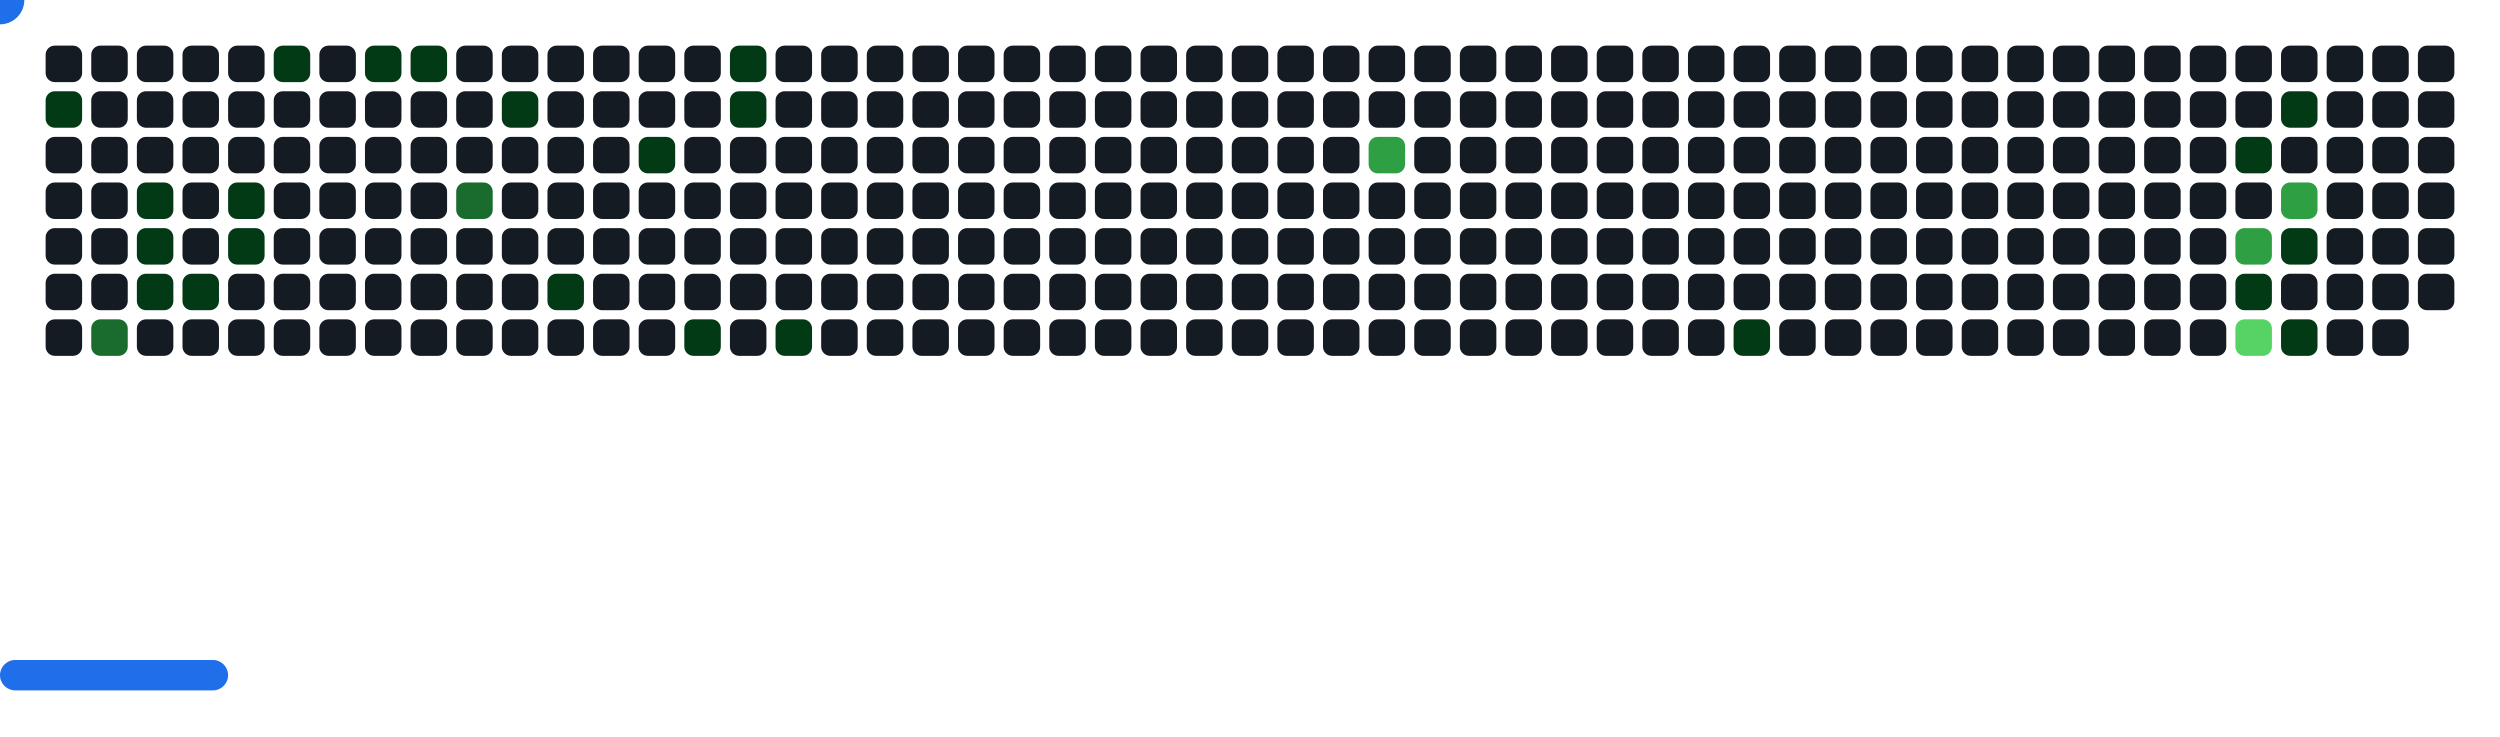
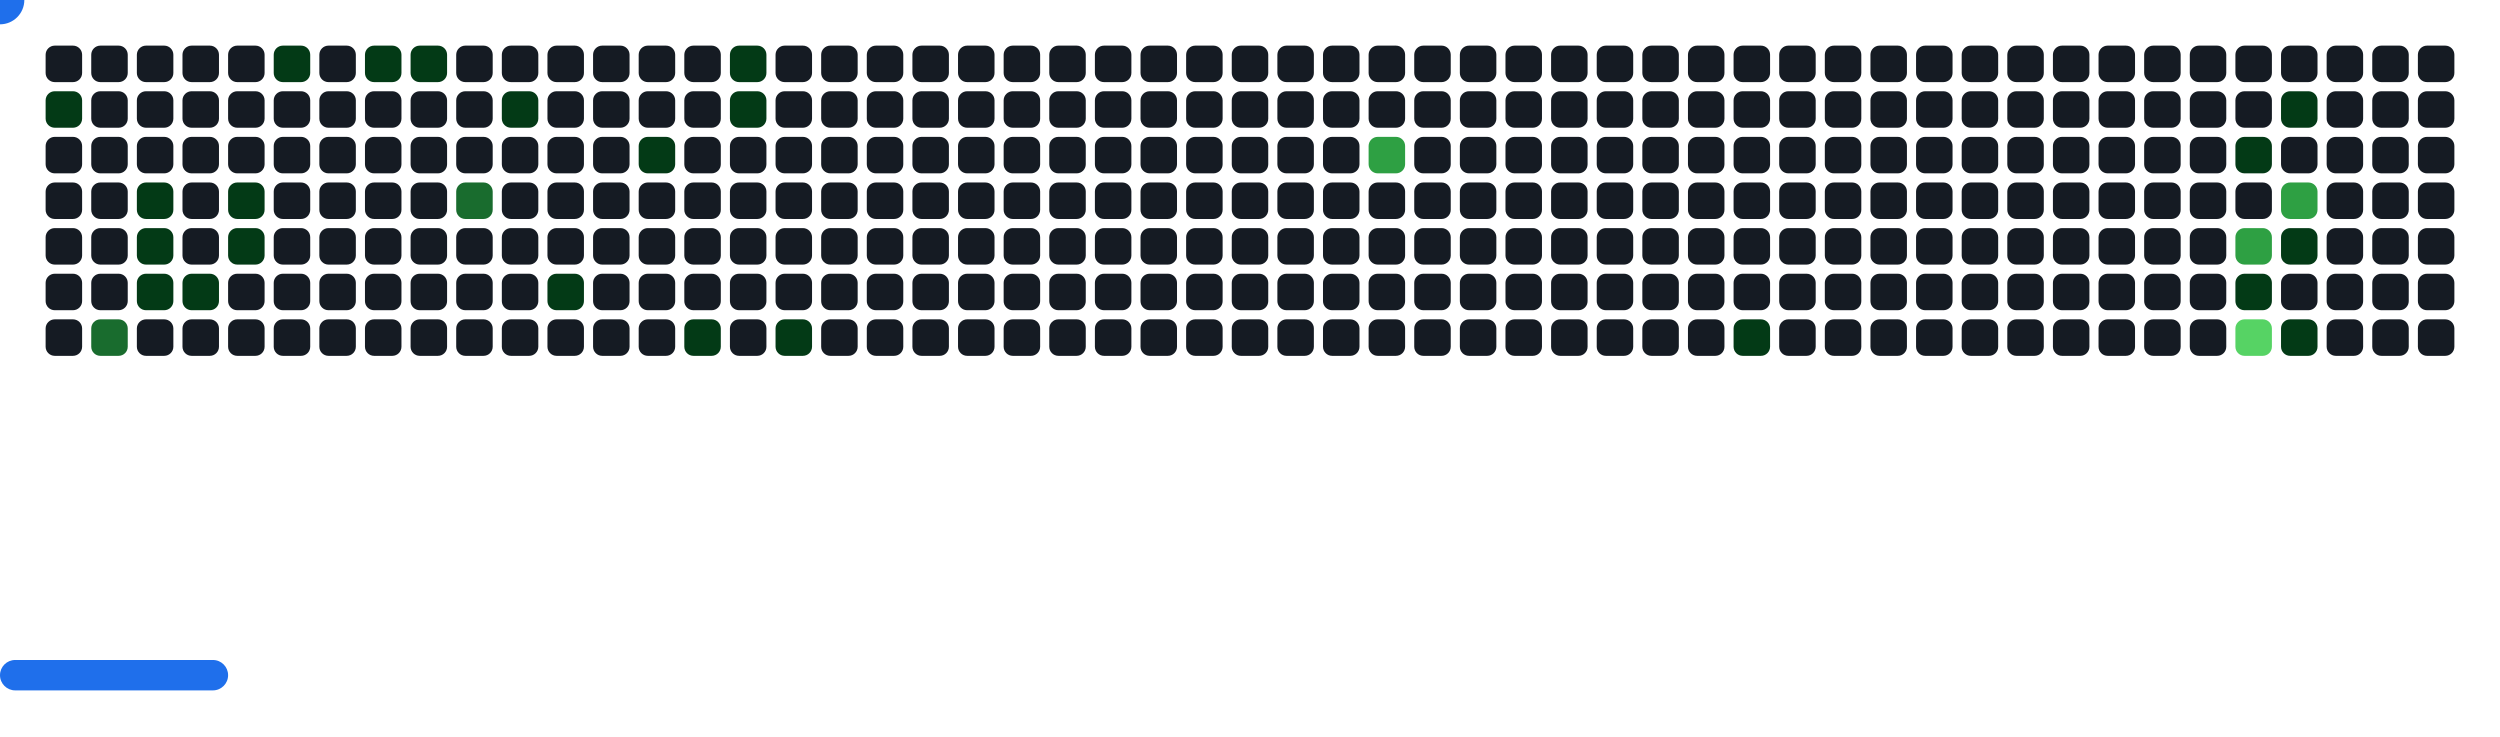
<svg xmlns="http://www.w3.org/2000/svg" width="822" height="242" viewBox="0 0 822 242">
  <style>.c0{fill:#151B23}.c1{fill:#033A16}.c2{fill:#196C2E}.c3{fill:#2EA043}.c4{fill:#56D364}</style>
  <defs>
    <symbol id="brick">
      <rect x="0" y="0" width="12" height="12" rx="3" />
    </symbol>
  </defs>
  <use href="#brick" x="15" y="15" class="c0" opacity="1" />
  <use href="#brick" x="15" y="30" fill="#033A16">
    <animate attributeName="fill" values="#033A16;#033A16;#151B23;#151B23" keyTimes="0;0.261;0.261;1" dur="48.1s" fill="freeze" repeatCount="indefinite" />
  </use>
  <use href="#brick" x="15" y="45" class="c0" opacity="1" />
  <use href="#brick" x="15" y="60" class="c0" opacity="1" />
  <use href="#brick" x="15" y="75" class="c0" opacity="1" />
  <use href="#brick" x="15" y="90" class="c0" opacity="1" />
  <use href="#brick" x="15" y="105" class="c0" opacity="1" />
  <use href="#brick" x="30" y="15" class="c0" opacity="1" />
  <use href="#brick" x="30" y="30" class="c0" opacity="1" />
  <use href="#brick" x="30" y="45" class="c0" opacity="1" />
  <use href="#brick" x="30" y="60" class="c0" opacity="1" />
  <use href="#brick" x="30" y="75" class="c0" opacity="1" />
  <use href="#brick" x="30" y="90" class="c0" opacity="1" />
  <use href="#brick" x="30" y="105" fill="#196C2E">
    <animate attributeName="fill" values="#196C2E;#196C2E;#151B23;#151B23" keyTimes="0;0.41;0.41;1" dur="48.1s" fill="freeze" repeatCount="indefinite" />
  </use>
  <use href="#brick" x="45" y="15" class="c0" opacity="1" />
  <use href="#brick" x="45" y="30" class="c0" opacity="1" />
  <use href="#brick" x="45" y="45" class="c0" opacity="1" />
  <use href="#brick" x="45" y="60" fill="#033A16">
    <animate attributeName="fill" values="#033A16;#033A16;#151B23;#151B23" keyTimes="0;0.56;0.56;1" dur="48.1s" fill="freeze" repeatCount="indefinite" />
  </use>
  <use href="#brick" x="45" y="75" fill="#033A16">
    <animate attributeName="fill" values="#033A16;#033A16;#151B23;#151B23" keyTimes="0;0.558;0.558;1" dur="48.1s" fill="freeze" repeatCount="indefinite" />
  </use>
  <use href="#brick" x="45" y="90" fill="#033A16">
    <animate attributeName="fill" values="#033A16;#033A16;#151B23;#151B23" keyTimes="0;0.558;0.558;1" dur="48.1s" fill="freeze" repeatCount="indefinite" />
  </use>
  <use href="#brick" x="45" y="105" class="c0" opacity="1" />
  <use href="#brick" x="60" y="15" class="c0" opacity="1" />
  <use href="#brick" x="60" y="30" class="c0" opacity="1" />
  <use href="#brick" x="60" y="45" class="c0" opacity="1" />
  <use href="#brick" x="60" y="60" class="c0" opacity="1" />
  <use href="#brick" x="60" y="75" class="c0" opacity="1" />
  <use href="#brick" x="60" y="90" fill="#033A16">
    <animate attributeName="fill" values="#033A16;#033A16;#151B23;#151B23" keyTimes="0;0.557;0.557;1" dur="48.1s" fill="freeze" repeatCount="indefinite" />
  </use>
  <use href="#brick" x="60" y="105" class="c0" opacity="1" />
  <use href="#brick" x="75" y="15" class="c0" opacity="1" />
  <use href="#brick" x="75" y="30" class="c0" opacity="1" />
  <use href="#brick" x="75" y="45" class="c0" opacity="1" />
  <use href="#brick" x="75" y="60" fill="#033A16">
    <animate attributeName="fill" values="#033A16;#033A16;#151B23;#151B23" keyTimes="0;0.255;0.255;1" dur="48.1s" fill="freeze" repeatCount="indefinite" />
  </use>
  <use href="#brick" x="75" y="75" fill="#033A16">
    <animate attributeName="fill" values="#033A16;#033A16;#151B23;#151B23" keyTimes="0;0.256;0.256;1" dur="48.1s" fill="freeze" repeatCount="indefinite" />
  </use>
  <use href="#brick" x="75" y="90" class="c0" opacity="1" />
  <use href="#brick" x="75" y="105" class="c0" opacity="1" />
  <use href="#brick" x="90" y="15" fill="#033A16">
    <animate attributeName="fill" values="#033A16;#033A16;#151B23;#151B23" keyTimes="0;0.716;0.716;1" dur="48.1s" fill="freeze" repeatCount="indefinite" />
  </use>
  <use href="#brick" x="90" y="30" class="c0" opacity="1" />
  <use href="#brick" x="90" y="45" class="c0" opacity="1" />
  <use href="#brick" x="90" y="60" class="c0" opacity="1" />
  <use href="#brick" x="90" y="75" class="c0" opacity="1" />
  <use href="#brick" x="90" y="90" class="c0" opacity="1" />
  <use href="#brick" x="90" y="105" class="c0" opacity="1" />
  <use href="#brick" x="105" y="15" class="c0" opacity="1" />
  <use href="#brick" x="105" y="30" class="c0" opacity="1" />
  <use href="#brick" x="105" y="45" class="c0" opacity="1" />
  <use href="#brick" x="105" y="60" class="c0" opacity="1" />
  <use href="#brick" x="105" y="75" class="c0" opacity="1" />
  <use href="#brick" x="105" y="90" class="c0" opacity="1" />
  <use href="#brick" x="105" y="105" class="c0" opacity="1" />
  <use href="#brick" x="120" y="15" fill="#033A16">
    <animate attributeName="fill" values="#033A16;#033A16;#151B23;#151B23" keyTimes="0;0.551;0.551;1" dur="48.1s" fill="freeze" repeatCount="indefinite" />
  </use>
  <use href="#brick" x="120" y="30" class="c0" opacity="1" />
  <use href="#brick" x="120" y="45" class="c0" opacity="1" />
  <use href="#brick" x="120" y="60" class="c0" opacity="1" />
  <use href="#brick" x="120" y="75" class="c0" opacity="1" />
  <use href="#brick" x="120" y="90" class="c0" opacity="1" />
  <use href="#brick" x="120" y="105" class="c0" opacity="1" />
  <use href="#brick" x="135" y="15" fill="#033A16">
    <animate attributeName="fill" values="#033A16;#033A16;#151B23;#151B23" keyTimes="0;1;1;1" dur="48.1s" fill="freeze" repeatCount="indefinite" />
  </use>
  <use href="#brick" x="135" y="30" class="c0" opacity="1" />
  <use href="#brick" x="135" y="45" class="c0" opacity="1" />
  <use href="#brick" x="135" y="60" class="c0" opacity="1" />
  <use href="#brick" x="135" y="75" class="c0" opacity="1" />
  <use href="#brick" x="135" y="90" class="c0" opacity="1" />
  <use href="#brick" x="135" y="105" class="c0" opacity="1" />
  <use href="#brick" x="150" y="15" class="c0" opacity="1" />
  <use href="#brick" x="150" y="30" class="c0" opacity="1" />
  <use href="#brick" x="150" y="45" class="c0" opacity="1" />
  <use href="#brick" x="150" y="60" fill="#196C2E">
    <animate attributeName="fill" values="#196C2E;#196C2E;#151B23;#151B23" keyTimes="0;0.548;0.548;1" dur="48.1s" fill="freeze" repeatCount="indefinite" />
  </use>
  <use href="#brick" x="150" y="75" class="c0" opacity="1" />
  <use href="#brick" x="150" y="90" class="c0" opacity="1" />
  <use href="#brick" x="150" y="105" class="c0" opacity="1" />
  <use href="#brick" x="165" y="15" class="c0" opacity="1" />
  <use href="#brick" x="165" y="30" fill="#033A16">
    <animate attributeName="fill" values="#033A16;#033A16;#151B23;#151B23" keyTimes="0;0.096;0.096;1" dur="48.1s" fill="freeze" repeatCount="indefinite" />
  </use>
  <use href="#brick" x="165" y="45" class="c0" opacity="1" />
  <use href="#brick" x="165" y="60" class="c0" opacity="1" />
  <use href="#brick" x="165" y="75" class="c0" opacity="1" />
  <use href="#brick" x="165" y="90" class="c0" opacity="1" />
  <use href="#brick" x="165" y="105" class="c0" opacity="1" />
  <use href="#brick" x="180" y="15" class="c0" opacity="1" />
  <use href="#brick" x="180" y="30" class="c0" opacity="1" />
  <use href="#brick" x="180" y="45" class="c0" opacity="1" />
  <use href="#brick" x="180" y="60" class="c0" opacity="1" />
  <use href="#brick" x="180" y="75" class="c0" opacity="1" />
  <use href="#brick" x="180" y="90" fill="#033A16">
    <animate attributeName="fill" values="#033A16;#033A16;#151B23;#151B23" keyTimes="0;0.126;0.126;1" dur="48.1s" fill="freeze" repeatCount="indefinite" />
  </use>
  <use href="#brick" x="180" y="105" class="c0" opacity="1" />
  <use href="#brick" x="195" y="15" class="c0" opacity="1" />
  <use href="#brick" x="195" y="30" class="c0" opacity="1" />
  <use href="#brick" x="195" y="45" class="c0" opacity="1" />
  <use href="#brick" x="195" y="60" class="c0" opacity="1" />
  <use href="#brick" x="195" y="75" class="c0" opacity="1" />
  <use href="#brick" x="195" y="90" class="c0" opacity="1" />
  <use href="#brick" x="195" y="105" class="c0" opacity="1" />
  <use href="#brick" x="210" y="15" class="c0" opacity="1" />
  <use href="#brick" x="210" y="30" class="c0" opacity="1" />
  <use href="#brick" x="210" y="45" fill="#033A16">
    <animate attributeName="fill" values="#033A16;#033A16;#151B23;#151B23" keyTimes="0;0.092;0.092;1" dur="48.1s" fill="freeze" repeatCount="indefinite" />
  </use>
  <use href="#brick" x="210" y="60" class="c0" opacity="1" />
  <use href="#brick" x="210" y="75" class="c0" opacity="1" />
  <use href="#brick" x="210" y="90" class="c0" opacity="1" />
  <use href="#brick" x="210" y="105" class="c0" opacity="1" />
  <use href="#brick" x="225" y="15" class="c0" opacity="1" />
  <use href="#brick" x="225" y="30" class="c0" opacity="1" />
  <use href="#brick" x="225" y="45" class="c0" opacity="1" />
  <use href="#brick" x="225" y="60" class="c0" opacity="1" />
  <use href="#brick" x="225" y="75" class="c0" opacity="1" />
  <use href="#brick" x="225" y="90" class="c0" opacity="1" />
  <use href="#brick" x="225" y="105" fill="#033A16">
    <animate attributeName="fill" values="#033A16;#033A16;#151B23;#151B23" keyTimes="0;0.391;0.391;1" dur="48.1s" fill="freeze" repeatCount="indefinite" />
  </use>
  <use href="#brick" x="240" y="15" fill="#033A16">
    <animate attributeName="fill" values="#033A16;#033A16;#151B23;#151B23" keyTimes="0;0.09;0.09;1" dur="48.1s" fill="freeze" repeatCount="indefinite" />
  </use>
  <use href="#brick" x="240" y="30" fill="#033A16">
    <animate attributeName="fill" values="#033A16;#033A16;#151B23;#151B23" keyTimes="0;0.089;0.089;1" dur="48.1s" fill="freeze" repeatCount="indefinite" />
  </use>
  <use href="#brick" x="240" y="45" class="c0" opacity="1" />
  <use href="#brick" x="240" y="60" class="c0" opacity="1" />
  <use href="#brick" x="240" y="75" class="c0" opacity="1" />
  <use href="#brick" x="240" y="90" class="c0" opacity="1" />
  <use href="#brick" x="240" y="105" class="c0" opacity="1" />
  <use href="#brick" x="255" y="15" class="c0" opacity="1" />
  <use href="#brick" x="255" y="30" class="c0" opacity="1" />
  <use href="#brick" x="255" y="45" class="c0" opacity="1" />
  <use href="#brick" x="255" y="60" class="c0" opacity="1" />
  <use href="#brick" x="255" y="75" class="c0" opacity="1" />
  <use href="#brick" x="255" y="90" class="c0" opacity="1" />
  <use href="#brick" x="255" y="105" fill="#033A16">
    <animate attributeName="fill" values="#033A16;#033A16;#151B23;#151B23" keyTimes="0;0.583;0.583;1" dur="48.1s" fill="freeze" repeatCount="indefinite" />
  </use>
  <use href="#brick" x="270" y="15" class="c0" opacity="1" />
  <use href="#brick" x="270" y="30" class="c0" opacity="1" />
  <use href="#brick" x="270" y="45" class="c0" opacity="1" />
  <use href="#brick" x="270" y="60" class="c0" opacity="1" />
  <use href="#brick" x="270" y="75" class="c0" opacity="1" />
  <use href="#brick" x="270" y="90" class="c0" opacity="1" />
  <use href="#brick" x="270" y="105" class="c0" opacity="1" />
  <use href="#brick" x="285" y="15" class="c0" opacity="1" />
  <use href="#brick" x="285" y="30" class="c0" opacity="1" />
  <use href="#brick" x="285" y="45" class="c0" opacity="1" />
  <use href="#brick" x="285" y="60" class="c0" opacity="1" />
  <use href="#brick" x="285" y="75" class="c0" opacity="1" />
  <use href="#brick" x="285" y="90" class="c0" opacity="1" />
  <use href="#brick" x="285" y="105" class="c0" opacity="1" />
  <use href="#brick" x="300" y="15" class="c0" opacity="1" />
  <use href="#brick" x="300" y="30" class="c0" opacity="1" />
  <use href="#brick" x="300" y="45" class="c0" opacity="1" />
  <use href="#brick" x="300" y="60" class="c0" opacity="1" />
  <use href="#brick" x="300" y="75" class="c0" opacity="1" />
  <use href="#brick" x="300" y="90" class="c0" opacity="1" />
  <use href="#brick" x="300" y="105" class="c0" opacity="1" />
  <use href="#brick" x="315" y="15" class="c0" opacity="1" />
  <use href="#brick" x="315" y="30" class="c0" opacity="1" />
  <use href="#brick" x="315" y="45" class="c0" opacity="1" />
  <use href="#brick" x="315" y="60" class="c0" opacity="1" />
  <use href="#brick" x="315" y="75" class="c0" opacity="1" />
  <use href="#brick" x="315" y="90" class="c0" opacity="1" />
  <use href="#brick" x="315" y="105" class="c0" opacity="1" />
  <use href="#brick" x="330" y="15" class="c0" opacity="1" />
  <use href="#brick" x="330" y="30" class="c0" opacity="1" />
  <use href="#brick" x="330" y="45" class="c0" opacity="1" />
  <use href="#brick" x="330" y="60" class="c0" opacity="1" />
  <use href="#brick" x="330" y="75" class="c0" opacity="1" />
  <use href="#brick" x="330" y="90" class="c0" opacity="1" />
  <use href="#brick" x="330" y="105" class="c0" opacity="1" />
  <use href="#brick" x="345" y="15" class="c0" opacity="1" />
  <use href="#brick" x="345" y="30" class="c0" opacity="1" />
  <use href="#brick" x="345" y="45" class="c0" opacity="1" />
  <use href="#brick" x="345" y="60" class="c0" opacity="1" />
  <use href="#brick" x="345" y="75" class="c0" opacity="1" />
  <use href="#brick" x="345" y="90" class="c0" opacity="1" />
  <use href="#brick" x="345" y="105" class="c0" opacity="1" />
  <use href="#brick" x="360" y="15" class="c0" opacity="1" />
  <use href="#brick" x="360" y="30" class="c0" opacity="1" />
  <use href="#brick" x="360" y="45" class="c0" opacity="1" />
  <use href="#brick" x="360" y="60" class="c0" opacity="1" />
  <use href="#brick" x="360" y="75" class="c0" opacity="1" />
  <use href="#brick" x="360" y="90" class="c0" opacity="1" />
  <use href="#brick" x="360" y="105" class="c0" opacity="1" />
  <use href="#brick" x="375" y="15" class="c0" opacity="1" />
  <use href="#brick" x="375" y="30" class="c0" opacity="1" />
  <use href="#brick" x="375" y="45" class="c0" opacity="1" />
  <use href="#brick" x="375" y="60" class="c0" opacity="1" />
  <use href="#brick" x="375" y="75" class="c0" opacity="1" />
  <use href="#brick" x="375" y="90" class="c0" opacity="1" />
  <use href="#brick" x="375" y="105" class="c0" opacity="1" />
  <use href="#brick" x="390" y="15" class="c0" opacity="1" />
  <use href="#brick" x="390" y="30" class="c0" opacity="1" />
  <use href="#brick" x="390" y="45" class="c0" opacity="1" />
  <use href="#brick" x="390" y="60" class="c0" opacity="1" />
  <use href="#brick" x="390" y="75" class="c0" opacity="1" />
  <use href="#brick" x="390" y="90" class="c0" opacity="1" />
  <use href="#brick" x="390" y="105" class="c0" opacity="1" />
  <use href="#brick" x="405" y="15" class="c0" opacity="1" />
  <use href="#brick" x="405" y="30" class="c0" opacity="1" />
  <use href="#brick" x="405" y="45" class="c0" opacity="1" />
  <use href="#brick" x="405" y="60" class="c0" opacity="1" />
  <use href="#brick" x="405" y="75" class="c0" opacity="1" />
  <use href="#brick" x="405" y="90" class="c0" opacity="1" />
  <use href="#brick" x="405" y="105" class="c0" opacity="1" />
  <use href="#brick" x="420" y="15" class="c0" opacity="1" />
  <use href="#brick" x="420" y="30" class="c0" opacity="1" />
  <use href="#brick" x="420" y="45" class="c0" opacity="1" />
  <use href="#brick" x="420" y="60" class="c0" opacity="1" />
  <use href="#brick" x="420" y="75" class="c0" opacity="1" />
  <use href="#brick" x="420" y="90" class="c0" opacity="1" />
  <use href="#brick" x="420" y="105" class="c0" opacity="1" />
  <use href="#brick" x="435" y="15" class="c0" opacity="1" />
  <use href="#brick" x="435" y="30" class="c0" opacity="1" />
  <use href="#brick" x="435" y="45" class="c0" opacity="1" />
  <use href="#brick" x="435" y="60" class="c0" opacity="1" />
  <use href="#brick" x="435" y="75" class="c0" opacity="1" />
  <use href="#brick" x="435" y="90" class="c0" opacity="1" />
  <use href="#brick" x="435" y="105" class="c0" opacity="1" />
  <use href="#brick" x="450" y="15" class="c0" opacity="1" />
  <use href="#brick" x="450" y="30" class="c0" opacity="1" />
  <use href="#brick" x="450" y="45" fill="#2EA043">
    <animate attributeName="fill" values="#2EA043;#2EA043;#151B23;#151B23" keyTimes="0;0.153;0.153;1" dur="48.1s" fill="freeze" repeatCount="indefinite" />
  </use>
  <use href="#brick" x="450" y="60" class="c0" opacity="1" />
  <use href="#brick" x="450" y="75" class="c0" opacity="1" />
  <use href="#brick" x="450" y="90" class="c0" opacity="1" />
  <use href="#brick" x="450" y="105" class="c0" opacity="1" />
  <use href="#brick" x="465" y="15" class="c0" opacity="1" />
  <use href="#brick" x="465" y="30" class="c0" opacity="1" />
  <use href="#brick" x="465" y="45" class="c0" opacity="1" />
  <use href="#brick" x="465" y="60" class="c0" opacity="1" />
  <use href="#brick" x="465" y="75" class="c0" opacity="1" />
  <use href="#brick" x="465" y="90" class="c0" opacity="1" />
  <use href="#brick" x="465" y="105" class="c0" opacity="1" />
  <use href="#brick" x="480" y="15" class="c0" opacity="1" />
  <use href="#brick" x="480" y="30" class="c0" opacity="1" />
  <use href="#brick" x="480" y="45" class="c0" opacity="1" />
  <use href="#brick" x="480" y="60" class="c0" opacity="1" />
  <use href="#brick" x="480" y="75" class="c0" opacity="1" />
  <use href="#brick" x="480" y="90" class="c0" opacity="1" />
  <use href="#brick" x="480" y="105" class="c0" opacity="1" />
  <use href="#brick" x="495" y="15" class="c0" opacity="1" />
  <use href="#brick" x="495" y="30" class="c0" opacity="1" />
  <use href="#brick" x="495" y="45" class="c0" opacity="1" />
  <use href="#brick" x="495" y="60" class="c0" opacity="1" />
  <use href="#brick" x="495" y="75" class="c0" opacity="1" />
  <use href="#brick" x="495" y="90" class="c0" opacity="1" />
  <use href="#brick" x="495" y="105" class="c0" opacity="1" />
  <use href="#brick" x="510" y="15" class="c0" opacity="1" />
  <use href="#brick" x="510" y="30" class="c0" opacity="1" />
  <use href="#brick" x="510" y="45" class="c0" opacity="1" />
  <use href="#brick" x="510" y="60" class="c0" opacity="1" />
  <use href="#brick" x="510" y="75" class="c0" opacity="1" />
  <use href="#brick" x="510" y="90" class="c0" opacity="1" />
  <use href="#brick" x="510" y="105" class="c0" opacity="1" />
  <use href="#brick" x="525" y="15" class="c0" opacity="1" />
  <use href="#brick" x="525" y="30" class="c0" opacity="1" />
  <use href="#brick" x="525" y="45" class="c0" opacity="1" />
  <use href="#brick" x="525" y="60" class="c0" opacity="1" />
  <use href="#brick" x="525" y="75" class="c0" opacity="1" />
  <use href="#brick" x="525" y="90" class="c0" opacity="1" />
  <use href="#brick" x="525" y="105" class="c0" opacity="1" />
  <use href="#brick" x="540" y="15" class="c0" opacity="1" />
  <use href="#brick" x="540" y="30" class="c0" opacity="1" />
  <use href="#brick" x="540" y="45" class="c0" opacity="1" />
  <use href="#brick" x="540" y="60" class="c0" opacity="1" />
  <use href="#brick" x="540" y="75" class="c0" opacity="1" />
  <use href="#brick" x="540" y="90" class="c0" opacity="1" />
  <use href="#brick" x="540" y="105" class="c0" opacity="1" />
  <use href="#brick" x="555" y="15" class="c0" opacity="1" />
  <use href="#brick" x="555" y="30" class="c0" opacity="1" />
  <use href="#brick" x="555" y="45" class="c0" opacity="1" />
  <use href="#brick" x="555" y="60" class="c0" opacity="1" />
  <use href="#brick" x="555" y="75" class="c0" opacity="1" />
  <use href="#brick" x="555" y="90" class="c0" opacity="1" />
  <use href="#brick" x="555" y="105" class="c0" opacity="1" />
  <use href="#brick" x="570" y="15" class="c0" opacity="1" />
  <use href="#brick" x="570" y="30" class="c0" opacity="1" />
  <use href="#brick" x="570" y="45" class="c0" opacity="1" />
  <use href="#brick" x="570" y="60" class="c0" opacity="1" />
  <use href="#brick" x="570" y="75" class="c0" opacity="1" />
  <use href="#brick" x="570" y="90" class="c0" opacity="1" />
  <use href="#brick" x="570" y="105" fill="#033A16">
    <animate attributeName="fill" values="#033A16;#033A16;#151B23;#151B23" keyTimes="0;0.356;0.356;1" dur="48.1s" fill="freeze" repeatCount="indefinite" />
  </use>
  <use href="#brick" x="585" y="15" class="c0" opacity="1" />
  <use href="#brick" x="585" y="30" class="c0" opacity="1" />
  <use href="#brick" x="585" y="45" class="c0" opacity="1" />
  <use href="#brick" x="585" y="60" class="c0" opacity="1" />
  <use href="#brick" x="585" y="75" class="c0" opacity="1" />
  <use href="#brick" x="585" y="90" class="c0" opacity="1" />
  <use href="#brick" x="585" y="105" class="c0" opacity="1" />
  <use href="#brick" x="600" y="15" class="c0" opacity="1" />
  <use href="#brick" x="600" y="30" class="c0" opacity="1" />
  <use href="#brick" x="600" y="45" class="c0" opacity="1" />
  <use href="#brick" x="600" y="60" class="c0" opacity="1" />
  <use href="#brick" x="600" y="75" class="c0" opacity="1" />
  <use href="#brick" x="600" y="90" class="c0" opacity="1" />
  <use href="#brick" x="600" y="105" class="c0" opacity="1" />
  <use href="#brick" x="615" y="15" class="c0" opacity="1" />
  <use href="#brick" x="615" y="30" class="c0" opacity="1" />
  <use href="#brick" x="615" y="45" class="c0" opacity="1" />
  <use href="#brick" x="615" y="60" class="c0" opacity="1" />
  <use href="#brick" x="615" y="75" class="c0" opacity="1" />
  <use href="#brick" x="615" y="90" class="c0" opacity="1" />
  <use href="#brick" x="615" y="105" class="c0" opacity="1" />
  <use href="#brick" x="630" y="15" class="c0" opacity="1" />
  <use href="#brick" x="630" y="30" class="c0" opacity="1" />
  <use href="#brick" x="630" y="45" class="c0" opacity="1" />
  <use href="#brick" x="630" y="60" class="c0" opacity="1" />
  <use href="#brick" x="630" y="75" class="c0" opacity="1" />
  <use href="#brick" x="630" y="90" class="c0" opacity="1" />
  <use href="#brick" x="630" y="105" class="c0" opacity="1" />
  <use href="#brick" x="645" y="15" class="c0" opacity="1" />
  <use href="#brick" x="645" y="30" class="c0" opacity="1" />
  <use href="#brick" x="645" y="45" class="c0" opacity="1" />
  <use href="#brick" x="645" y="60" class="c0" opacity="1" />
  <use href="#brick" x="645" y="75" class="c0" opacity="1" />
  <use href="#brick" x="645" y="90" class="c0" opacity="1" />
  <use href="#brick" x="645" y="105" class="c0" opacity="1" />
  <use href="#brick" x="660" y="15" class="c0" opacity="1" />
  <use href="#brick" x="660" y="30" class="c0" opacity="1" />
  <use href="#brick" x="660" y="45" class="c0" opacity="1" />
  <use href="#brick" x="660" y="60" class="c0" opacity="1" />
  <use href="#brick" x="660" y="75" class="c0" opacity="1" />
  <use href="#brick" x="660" y="90" class="c0" opacity="1" />
  <use href="#brick" x="660" y="105" class="c0" opacity="1" />
  <use href="#brick" x="675" y="15" class="c0" opacity="1" />
  <use href="#brick" x="675" y="30" class="c0" opacity="1" />
  <use href="#brick" x="675" y="45" class="c0" opacity="1" />
  <use href="#brick" x="675" y="60" class="c0" opacity="1" />
  <use href="#brick" x="675" y="75" class="c0" opacity="1" />
  <use href="#brick" x="675" y="90" class="c0" opacity="1" />
  <use href="#brick" x="675" y="105" class="c0" opacity="1" />
  <use href="#brick" x="690" y="15" class="c0" opacity="1" />
  <use href="#brick" x="690" y="30" class="c0" opacity="1" />
  <use href="#brick" x="690" y="45" class="c0" opacity="1" />
  <use href="#brick" x="690" y="60" class="c0" opacity="1" />
  <use href="#brick" x="690" y="75" class="c0" opacity="1" />
  <use href="#brick" x="690" y="90" class="c0" opacity="1" />
  <use href="#brick" x="690" y="105" class="c0" opacity="1" />
  <use href="#brick" x="705" y="15" class="c0" opacity="1" />
  <use href="#brick" x="705" y="30" class="c0" opacity="1" />
  <use href="#brick" x="705" y="45" class="c0" opacity="1" />
  <use href="#brick" x="705" y="60" class="c0" opacity="1" />
  <use href="#brick" x="705" y="75" class="c0" opacity="1" />
  <use href="#brick" x="705" y="90" class="c0" opacity="1" />
  <use href="#brick" x="705" y="105" class="c0" opacity="1" />
  <use href="#brick" x="720" y="15" class="c0" opacity="1" />
  <use href="#brick" x="720" y="30" class="c0" opacity="1" />
  <use href="#brick" x="720" y="45" class="c0" opacity="1" />
  <use href="#brick" x="720" y="60" class="c0" opacity="1" />
  <use href="#brick" x="720" y="75" class="c0" opacity="1" />
  <use href="#brick" x="720" y="90" class="c0" opacity="1" />
  <use href="#brick" x="720" y="105" class="c0" opacity="1" />
  <use href="#brick" x="735" y="15" class="c0" opacity="1" />
  <use href="#brick" x="735" y="30" class="c0" opacity="1" />
  <use href="#brick" x="735" y="45" fill="#033A16">
    <animate attributeName="fill" values="#033A16;#033A16;#151B23;#151B23" keyTimes="0;0.191;0.191;1" dur="48.1s" fill="freeze" repeatCount="indefinite" />
  </use>
  <use href="#brick" x="735" y="60" class="c0" opacity="1" />
  <use href="#brick" x="735" y="75" fill="#2EA043">
    <animate attributeName="fill" values="#2EA043;#2EA043;#151B23;#151B23" keyTimes="0;0.18;0.18;1" dur="48.1s" fill="freeze" repeatCount="indefinite" />
  </use>
  <use href="#brick" x="735" y="90" fill="#033A16">
    <animate attributeName="fill" values="#033A16;#033A16;#151B23;#151B23" keyTimes="0;0.181;0.181;1" dur="48.1s" fill="freeze" repeatCount="indefinite" />
  </use>
  <use href="#brick" x="735" y="105" fill="#56D364">
    <animate attributeName="fill" values="#56D364;#56D364;#151B23;#151B23" keyTimes="0;0.341;0.341;1" dur="48.1s" fill="freeze" repeatCount="indefinite" />
  </use>
  <use href="#brick" x="750" y="15" class="c0" opacity="1" />
  <use href="#brick" x="750" y="30" fill="#033A16">
    <animate attributeName="fill" values="#033A16;#033A16;#151B23;#151B23" keyTimes="0;0.189;0.189;1" dur="48.1s" fill="freeze" repeatCount="indefinite" />
  </use>
  <use href="#brick" x="750" y="45" class="c0" opacity="1" />
  <use href="#brick" x="750" y="60" fill="#2EA043">
    <animate attributeName="fill" values="#2EA043;#2EA043;#151B23;#151B23" keyTimes="0;0.19;0.19;1" dur="48.1s" fill="freeze" repeatCount="indefinite" />
  </use>
  <use href="#brick" x="750" y="75" fill="#033A16">
    <animate attributeName="fill" values="#033A16;#033A16;#151B23;#151B23" keyTimes="0;0.182;0.182;1" dur="48.1s" fill="freeze" repeatCount="indefinite" />
  </use>
  <use href="#brick" x="750" y="90" class="c0" opacity="1" />
  <use href="#brick" x="750" y="105" fill="#033A16">
    <animate attributeName="fill" values="#033A16;#033A16;#151B23;#151B23" keyTimes="0;0.184;0.184;1" dur="48.1s" fill="freeze" repeatCount="indefinite" />
  </use>
  <use href="#brick" x="765" y="15" class="c0" opacity="1" />
  <use href="#brick" x="765" y="30" class="c0" opacity="1" />
  <use href="#brick" x="765" y="45" class="c0" opacity="1" />
  <use href="#brick" x="765" y="60" class="c0" opacity="1" />
  <use href="#brick" x="765" y="75" class="c0" opacity="1" />
  <use href="#brick" x="765" y="90" class="c0" opacity="1" />
  <use href="#brick" x="765" y="105" class="c0" opacity="1" />
  <use href="#brick" x="780" y="15" class="c0" opacity="1" />
  <use href="#brick" x="780" y="30" class="c0" opacity="1" />
  <use href="#brick" x="780" y="45" class="c0" opacity="1" />
  <use href="#brick" x="780" y="60" class="c0" opacity="1" />
  <use href="#brick" x="780" y="75" class="c0" opacity="1" />
  <use href="#brick" x="780" y="90" class="c0" opacity="1" />
  <use href="#brick" x="780" y="105" class="c0" opacity="1" />
  <use href="#brick" x="795" y="15" class="c0" opacity="1" />
  <use href="#brick" x="795" y="30" class="c0" opacity="1" />
  <use href="#brick" x="795" y="45" class="c0" opacity="1" />
  <use href="#brick" x="795" y="60" class="c0" opacity="1" />
  <use href="#brick" x="795" y="75" class="c0" opacity="1" />
  <use href="#brick" x="795" y="90" class="c0" opacity="1" />
+   <use href="#brick" x="795" y="105" class="c0" opacity="1" />
  <g transform="translate(0,217)">
    <rect y="0" width="75" height="10" rx="5" fill="#1F6FEB">
      <animate attributeName="x" values="374;381;388;395;402;409;416;423;430;437;444;451;458;465;472;480;487;494;501;508;515;522;529;536;543;550;557;564;571;579;586;593;600;607;614;621;628;635;642;649;656;663;670;678;685;692;699;706;713;720;727;732;732;732;732;732;732;732;727;720;713;706;699;692;685;678;670;663;656;649;642;635;628;621;614;607;600;593;586;579;571;564;557;550;543;536;529;522;515;508;501;494;487;480;472;465;458;451;444;437;430;423;416;409;402;395;388;381;373;366;359;352;345;338;331;324;317;310;303;296;289;282;275;267;260;253;246;239;232;225;218;211;204;197;190;183;176;168;161;154;147;140;133;126;119;112;105;98;91;84;77;69;62;55;48;41;34;27;20;15;15;15;15;15;15;15;20;27;34;41;48;55;62;69;77;84;91;98;105;112;119;126;133;140;147;154;161;168;176;183;190;197;204;211;218;225;232;239;246;253;260;267;275;282;289;296;303;310;317;324;331;338;345;352;359;366;373;381;388;395;402;409;416;423;430;437;444;451;458;465;472;480;487;494;501;508;515;522;529;536;543;550;557;564;571;579;586;593;600;607;614;621;628;635;642;649;656;663;670;678;685;692;699;706;713;720;727;732;732;732;732;732;732;732;727;720;713;706;699;692;685;678;670;663;656;649;642;635;628;621;614;607;600;593;586;579;571;564;557;550;543;536;529;522;515;508;501;494;487;480;472;465;458;451;444;437;430;423;416;409;402;395;388;381;373;366;359;352;345;338;331;324;317;310;303;296;289;282;275;267;260;253;246;239;232;225;218;211;204;197;190;183;176;168;161;154;147;140;133;126;119;112;105;98;91;84;77;69;62;55;48;41;34;27;20;15;15;15;15;15;15;15;20;27;34;41;48;55;62;69;77;84;91;98;105;112;119;126;133;140;147;154;161;168;176;183;190;197;204;211;218;225;232;239;246;253;260;267;275;282;289;296;303;310;317;324;331;338;345;352;359;366;373;381;388;395;402;409;416;423;430;437;444;451;458;465;472;480;487;494;501;508;515;522;529;536;543;550;557;564;571;579;586;593;600;607;614;621;628;635;642;649;656;663;670;678;685;692;699;706;713;720;727;732;732;732;732;732;732;732;727;720;713;706;699;692;685;678;670;663;656;649;642;635;628;621;614;607;600;593;586;579;571;564;557;550;543;536;529;522;515;508;501;494;487;480;472;465;458;451;444;437;430;423;416;409;402;395;388;381;373;366;359;352;345;338;331;324;317;310;303;296;289;282;275;267;260;253;246;239;232;225;218;211;204;197;190;183;176;168;161;154;147;140;133;126;119;112;105;98;91;84;77;69;62;55;48;41;34;27;20;15;15;15;15;15;15;15;20;27;34;41;48;55;62;69;77;84;91;98;105;112;119;126;133;140;147;154;161;168;176;183;190;197;204;211;218;225;232;239;246;253;260;267;275;282;289;296;303;310;317;324;331;338;345;352;359;366;373;381;388;395;402;409;416;423;430;437;444;451;458;465;472;480;487;494;501;508;515;522;529;536;543;550;557;564;571;579;586;593;600;607;614;621;628;635;642;649;656;663;670;678;685;692;699;706;713;720;727;732;732;732;732;732;732;732;727;720;713;706;699;692;685;678;670;663;656;649;642;635;628;621;614;607;600;593;586;579;571;564;557;550;543;536;529;522;515;508;501;494;487;480;472;465;458;451;444;437;430;423;416;409;402;395;388;381;373;366;359;352;345;338;331;324;317;310;303;296;289;282;275;267;260;253;246;239;232;225;218;211;204;197;190;183;176;168;161;154;147;140;133;126;119;112;105;98;91;84;77;69;62;55;48;41;34;27;20;15;15;15;15;15;15;15;20;27;34;41;48;55;62;69;77;84;91;98;105;112;119;126;133;140;147;154;161;168;176;183;190;197;204;211;218;225;232;239;246;253;260;267;275;282;289;296;303;310;317;324;331;338;345;352;359;366;373;381;388;395;402;409;416;423;430;437;444;451;458;465;472;480;487;494;501;508;515;522;529;536;543;550;557;564;571;579;586;593;600;607;614;621;628;635;642;649;656;663;670;678;685;692;699;706;713;720;727;732;732;732;732;732;732;732;727;720;713;706;699;692;685;678;670;663;656;649;642;635;628;621;614;607;600;593;586;579;571;564;557;550;543;536;529;522;515;508;501;494;487;480;472;465;458;451;444;437;430;423;416;409;402;395;388;381;373;366;359;352;345;338;331;324;317;310;303;296;289;282;275;267;260;253;246;239;232;225;218;211;204;197;190;183;176;168;161;154;147;140;133;126;119;112;105;98;91;84;77;69;62;55;48;41;34;27;20;15;15;15;15;15;15;15;20;27;34;41;48;55;62;69;77;84;91;98;105;112;119;126;133;140;147;154;161;168;176;183;190;197;204;211;218;225;232;239;246;253;260;267;275;282;289;296;303;310;317;324;331;338;345;352;359;366;373;381;388;395;402;409;416;423;430;437;444;451;458;465;472;480;487;494;501;508;515;522;529;536;543;550;557;564;571;579;586;593;600;607;614;621;628;635;642;649;656;663;670;678;685;692;699;706;713;720;727;732;732;732;732;732;732;732;727;720;713;706;699;692;685;678;670;663;656;649;642;635;628;621;614;607;600;593;586;579;571;564;557;550;543;536;529;522;515;508;501;494;487;480;472;465;458;451;444;437;430;423;416;409;402;395;388;381;373;366;359;352;345;338;331;324;317;310;303;296;289;282;275;267;260;253;246;239;232;225;218;211;204;197;190;183;176;168;161;154;147;140;133;126;119;112;105;98;91;84;77;69;62;55;48;41;34;27;20;15;15;15;15;15;15;15;20;27;34;41;48;55;62;69;77;84;91;98;105;112;119;126;133;140;147;154;161;168;176;183;190;197;204;211;218;225;232;239;246;253;260;267;275;282;289;296;303;310;317;324;331;338;345;352;359;366;373;381;388;395;402;409;416;423;430;437;444;451;458;465;472;480;487;494;501;508;515;522;529;536;543;550;557;564;571;579;586;593;600;607;614;621;628;635;642;649;656;663;670;678;685;692;699;706;713;720;727;732;732;732;732;732;732;732;727;720;713;706;699;692;685;678;670;663;656;649;642;635;628;621;614;607;600;593;586;579;571;564;557;550;543;536;529;522;515;508;501;494;487;480;472;465;458;451;444;437;430;423;416;409;402;395;388;381;373;366;359;352;345;338;331;324;317;310;303;296;289;282;275;267;260;253;246;239;232;225;218;211;204;197;190;183;176;168;161;154;147;140;133;126;119;112;105" dur="48.1s" repeatCount="indefinite" />
    </rect>
  </g>
  <circle r="8" fill="#1F6FEB">
    <animate attributeName="cx" values="418;425;432;439;446;453;460;468;475;482;489;496;503;510;517;524;531;538;545;552;559;567;574;581;588;595;602;609;616;623;630;637;644;651;658;666;673;680;687;694;701;708;715;722;729;736;743;750;757;765;772;779;786;793;786;779;772;765;757;750;743;736;729;722;715;708;701;694;687;680;673;666;658;651;644;637;630;623;616;609;602;595;588;581;574;567;559;552;545;538;531;524;517;510;503;496;489;482;475;468;460;453;446;439;432;425;418;411;404;397;390;383;376;369;362;354;347;340;333;326;319;312;305;298;291;284;277;270;263;255;248;241;234;227;220;213;206;199;192;185;178;171;164;156;149;142;135;128;121;114;107;100;93;86;79;72;65;57;50;43;36;29;36;43;50;57;65;72;79;86;93;100;107;114;121;128;135;142;149;156;164;171;178;185;192;199;206;213;220;227;234;241;248;255;263;270;277;284;291;298;305;312;319;326;333;340;347;354;362;369;376;383;390;397;404;411;418;425;432;439;446;453;460;468;475;482;489;496;503;510;517;524;531;538;545;552;559;567;574;581;588;595;602;609;616;623;630;637;644;651;658;666;673;680;687;694;701;708;715;722;729;736;743;750;757;765;772;779;786;793;786;779;772;765;757;750;743;736;729;722;715;708;701;694;687;680;673;666;658;651;644;637;630;623;616;609;602;595;588;581;574;567;559;552;545;538;531;524;517;510;503;496;489;482;475;468;460;453;446;439;432;425;418;411;404;397;390;383;376;369;362;354;347;340;333;326;319;312;305;298;291;284;277;270;263;255;248;241;234;227;220;213;206;199;192;185;178;171;164;156;149;142;135;128;121;114;107;100;93;86;79;72;65;57;50;43;36;29;36;43;50;57;65;72;79;86;93;100;107;114;121;128;135;142;149;156;164;171;178;185;192;199;206;213;220;227;234;241;248;255;263;270;277;284;291;298;305;312;319;326;333;340;347;354;362;369;376;383;390;397;404;411;418;425;432;439;446;453;460;468;475;482;489;496;503;510;517;524;531;538;545;552;559;567;574;581;588;595;602;609;616;623;630;637;644;651;658;666;673;680;687;694;701;708;715;722;729;736;743;750;757;765;772;779;786;793;786;779;772;765;757;750;743;736;729;722;715;708;701;694;687;680;673;666;658;651;644;637;630;623;616;609;602;595;588;581;574;567;559;552;545;538;531;524;517;510;503;496;489;482;475;468;460;453;446;439;432;425;418;411;404;397;390;383;376;369;362;354;347;340;333;326;319;312;305;298;291;284;277;270;263;255;248;241;234;227;220;213;206;199;192;185;178;171;164;156;149;142;135;128;121;114;107;100;93;86;79;72;65;57;50;43;36;29;36;43;50;57;65;72;79;86;93;100;107;114;121;128;135;142;149;156;164;171;178;185;192;199;206;213;220;227;234;241;248;255;263;270;277;284;291;298;305;312;319;326;333;340;347;354;362;369;376;383;390;397;404;411;418;425;432;439;446;453;460;468;475;482;489;496;503;510;517;524;531;538;545;552;559;567;574;581;588;595;602;609;616;623;630;637;644;651;658;666;673;680;687;694;701;708;715;722;729;736;743;750;757;765;772;779;786;793;786;779;772;765;757;750;743;736;729;722;715;708;701;694;687;680;673;666;658;651;644;637;630;623;616;609;602;595;588;581;574;567;559;552;545;538;531;524;517;510;503;496;489;482;475;468;460;453;446;439;432;425;418;411;404;397;390;383;376;369;362;354;347;340;333;326;319;312;305;298;291;284;277;270;263;255;248;241;234;227;220;213;206;199;192;185;178;171;164;156;149;142;135;128;121;114;107;100;93;86;79;72;65;57;50;43;36;29;36;43;50;57;65;72;79;86;93;100;107;114;121;128;135;142;149;156;164;171;178;185;192;199;206;213;220;227;234;241;248;255;263;270;277;284;291;298;305;312;319;326;333;340;347;354;362;369;376;383;390;397;404;411;418;425;432;439;446;453;460;468;475;482;489;496;503;510;517;524;531;538;545;552;559;567;574;581;588;595;602;609;616;623;630;637;644;651;658;666;673;680;687;694;701;708;715;722;729;736;743;750;757;765;772;779;786;793;786;779;772;765;757;750;743;736;729;722;715;708;701;694;687;680;673;666;658;651;644;637;630;623;616;609;602;595;588;581;574;567;559;552;545;538;531;524;517;510;503;496;489;482;475;468;460;453;446;439;432;425;418;411;404;397;390;383;376;369;362;354;347;340;333;326;319;312;305;298;291;284;277;270;263;255;248;241;234;227;220;213;206;199;192;185;178;171;164;156;149;142;135;128;121;114;107;100;93;86;79;72;65;57;50;43;36;29;36;43;50;57;65;72;79;86;93;100;107;114;121;128;135;142;149;156;164;171;178;185;192;199;206;213;220;227;234;241;248;255;263;270;277;284;291;298;305;312;319;326;333;340;347;354;362;369;376;383;390;397;404;411;418;425;432;439;446;453;460;468;475;482;489;496;503;510;517;524;531;538;545;552;559;567;574;581;588;595;602;609;616;623;630;637;644;651;658;666;673;680;687;694;701;708;715;722;729;736;743;750;757;765;772;779;786;793;786;779;772;765;757;750;743;736;729;722;715;708;701;694;687;680;673;666;658;651;644;637;630;623;616;609;602;595;588;581;574;567;559;552;545;538;531;524;517;510;503;496;489;482;475;468;460;453;446;439;432;425;418;411;404;397;390;383;376;369;362;354;347;340;333;326;319;312;305;298;291;284;277;270;263;255;248;241;234;227;220;213;206;199;192;185;178;171;164;156;149;142;135;128;121;114;107;100;93;86;79;72;65;57;50;43;36;29;36;43;50;57;65;72;79;86;93;100;107;114;121;128;135;142;149;156;164;171;178;185;192;199;206;213;220;227;234;241;248;255;263;270;277;284;291;298;305;312;319;326;333;340;347;354;362;369;376;383;390;397;404;411;418;425;432;439;446;453;460;468;475;482;489;496;503;510;517;524;531;538;545;552;559;567;574;581;588;595;602;609;616;623;630;637;644;651;658;666;673;680;687;694;701;708;715;722;729;736;743;750;757;765;772;779;786;793;786;779;772;765;757;750;743;736;729;722;715;708;701;694;687;680;673;666;658;651;644;637;630;623;616;609;602;595;588;581;574;567;559;552;545;538;531;524;517;510;503;496;489;482;475;468;460;453;446;439;432;425;418;411;404;397;390;383;376;369;362;354;347;340;333;326;319;312;305;298;291;284;277;270;263;255;248;241;234;227;220;213;206;199;192;185;178;171;164;156;149;142;135" dur="48.1s" repeatCount="indefinite" />
    <animate attributeName="cy" values="205;198;191;184;177;170;163;155;148;141;134;127;120;113;106;99;92;85;78;71;64;56;49;42;35;28;35;42;49;56;64;71;78;85;92;99;106;113;120;127;134;141;148;155;163;170;177;184;191;198;209;202;195;188;181;174;167;160;152;145;138;131;124;117;110;103;96;89;82;75;68;61;53;46;39;32;25;32;39;46;53;61;68;75;82;89;96;103;110;117;124;131;138;145;152;160;167;174;181;188;195;209;202;195;188;181;174;167;160;152;145;138;131;124;117;110;103;96;89;82;75;68;61;53;46;39;32;25;32;39;32;39;46;53;46;39;32;25;32;39;32;25;32;39;46;53;61;68;75;82;89;96;103;110;117;124;131;138;145;152;160;167;174;181;188;195;209;202;195;188;181;174;167;160;152;145;138;131;124;117;110;103;96;103;110;117;124;131;138;145;152;160;167;174;181;188;195;209;202;195;188;181;174;167;160;152;145;138;131;124;117;110;103;96;89;82;75;68;61;53;46;53;61;68;75;82;89;96;103;110;117;124;131;138;145;152;160;167;174;181;188;195;209;202;195;188;181;174;167;160;152;145;138;131;124;117;110;103;96;89;82;89;82;89;96;103;96;89;82;75;68;61;53;46;53;46;53;61;68;75;82;89;96;103;110;117;124;131;138;145;152;160;167;174;181;188;195;209;202;195;188;181;174;167;160;152;145;138;131;124;117;110;103;96;89;82;75;68;61;53;46;39;32;25;32;39;46;53;61;68;75;82;89;96;103;110;117;124;131;138;145;152;160;167;174;181;188;195;209;202;195;188;181;174;167;160;152;145;138;131;124;117;110;103;96;89;82;75;68;75;68;61;53;46;39;32;25;32;25;32;39;46;53;61;68;75;82;89;96;103;110;117;124;131;138;145;152;160;167;174;181;188;195;209;202;195;188;181;174;167;160;152;145;138;131;124;117;110;103;96;89;82;75;68;61;53;46;39;32;25;32;39;46;53;61;68;75;82;89;96;103;110;117;124;131;138;145;152;160;167;174;181;188;195;209;202;195;188;181;174;167;160;152;145;138;131;124;117;110;103;96;89;82;75;68;61;53;46;39;32;25;32;39;46;53;61;68;75;82;89;96;103;96;89;82;75;68;61;53;46;39;32;25;32;39;46;53;61;68;75;82;89;96;103;110;103;96;89;82;75;68;61;53;46;39;32;25;32;39;46;53;61;68;75;82;89;96;103;110;117;124;131;138;145;152;160;167;174;181;188;195;209;202;195;188;181;174;167;160;152;145;138;131;124;117;124;131;138;145;152;160;167;174;181;188;195;209;202;195;188;181;174;167;160;152;145;138;131;124;117;110;103;110;117;124;131;138;145;152;160;167;174;181;188;195;209;202;195;188;181;174;167;160;152;145;138;131;124;117;110;103;96;89;82;75;68;61;53;46;39;32;25;32;39;46;53;61;68;75;82;89;96;103;110;117;124;131;138;145;152;160;167;174;181;188;195;209;202;195;188;181;174;167;160;152;145;138;131;124;117;110;103;96;89;82;75;68;61;53;46;39;32;25;32;39;46;53;61;68;75;82;89;96;103;110;117;124;131;138;145;152;160;167;174;181;188;195;209;202;195;188;181;174;167;160;152;145;138;131;124;117;110;103;96;89;82;75;68;61;53;46;39;32;25;32;39;46;53;61;68;75;82;89;96;103;110;117;124;131;138;145;152;160;167;174;181;188;195;209;202;195;188;181;174;167;160;152;145;138;131;124;117;110;103;96;89;82;75;68;61;53;46;39;32;25;32;39;46;53;61;68;61;53;46;39;32;39;46;53;61;68;75;82;89;82;89;82;75;82;89;96;103;110;117;124;131;138;145;152;160;167;174;181;188;195;209;202;195;188;181;174;167;160;152;145;138;131;124;117;110;103;110;117;124;131;138;145;152;160;167;174;181;188;195;209;202;195;188;181;174;167;160;152;145;138;131;124;117;110;103;96;89;82;75;68;61;53;46;39;32;25;32;39;46;53;61;68;75;82;89;96;103;110;117;124;131;138;145;152;160;167;174;181;188;195;209;202;195;188;181;174;167;160;152;145;138;131;124;117;110;103;96;89;82;75;68;61;53;46;39;32;25;32;39;46;53;61;68;75;82;89;96;103;110;117;124;131;138;145;152;160;167;174;181;188;195;209;202;195;188;181;174;167;160;152;145;138;131;124;117;110;103;96;89;82;75;68;61;53;46;39;32;25;32;39;46;53;61;68;75;82;89;96;103;110;117;124;131;138;145;152;160;167;174;181;188;195;209;202;195;188;181;174;167;160;152;145;138;131;124;117;110;103;96;89;82;75;68;61;53;46;39;32;25;23;30;37;44;51;58;65;72;80;87;94;101;108;115;122;129;136;143;150;157;164;171;179;186;193;200;209;202;195;188;181;174;167;160;152;145;138;131;124;117;110;103;96;89;82;75;68;61;53;46;39;32;25;32;39;46;53;61;68;75;82;89;96;103;110;117;124;131;138;145;152;160;167;174;181;188;195;209;202;195;188;181;174;167;160;152;145;138;131;124;117;110;103;96;89;82;75;68;61;53;46;39;32;25;32;39;46;53;61;68;75;82;89;96;103;110;117;124;131;138;145;152;160;167;174;181;188;195;209;202;195;188;181;174;167;160;152;145;138;131;124;117;110;103;96;89;82;75;68;61;53;46;39;32;25;32;39;46;53;61;68;75;82;89;96;103;110;117;124;131;138;145;152;160;167;174;181;188;195;209;202;195;188;181;174;167;160;152;145;138;131;124;117;110;103;96;89;82;75;68;61;53;46;39;32;25;32;39;46;53;61;68;75;82;89;96;103;110;117;124;131;138;145;152;160;167;174;181;188;195;209;202;195;188;181;174;167;160;152;145;138;131;124;117;110;103;96;89;82;75;68;61;53;46;39;32;25;32;39;46;53;61;68;75;82;89;96;103;110;117;124;131;138;145;152;160;167;174;181;188;195;209;202;195;188;181;174;167;160;152;145;138;131;124;117;110;103;96;89;82;75;68;61;53;46;39;32;25;32;39;46;53;61;68;75;82;89;96;103;110;117;124;131;138;145;152;160;167;174;181;188;195;209;202;195;188;181;174;167;160;152;145;138;131;124;117;110;103;96;89;82;75;68;61;53;46;39;32;25;32;39;46;53;61;68;75;82;89;96;103;110;117;124;131;138;145;152;160;167;174;181;188;195;209;202;195;188;181;174;167;160;152;145;138;131;124;117;110;103;96;89;82;75;68;61;53;46;39;32" dur="48.1s" repeatCount="indefinite" />
  </circle>
</svg>
